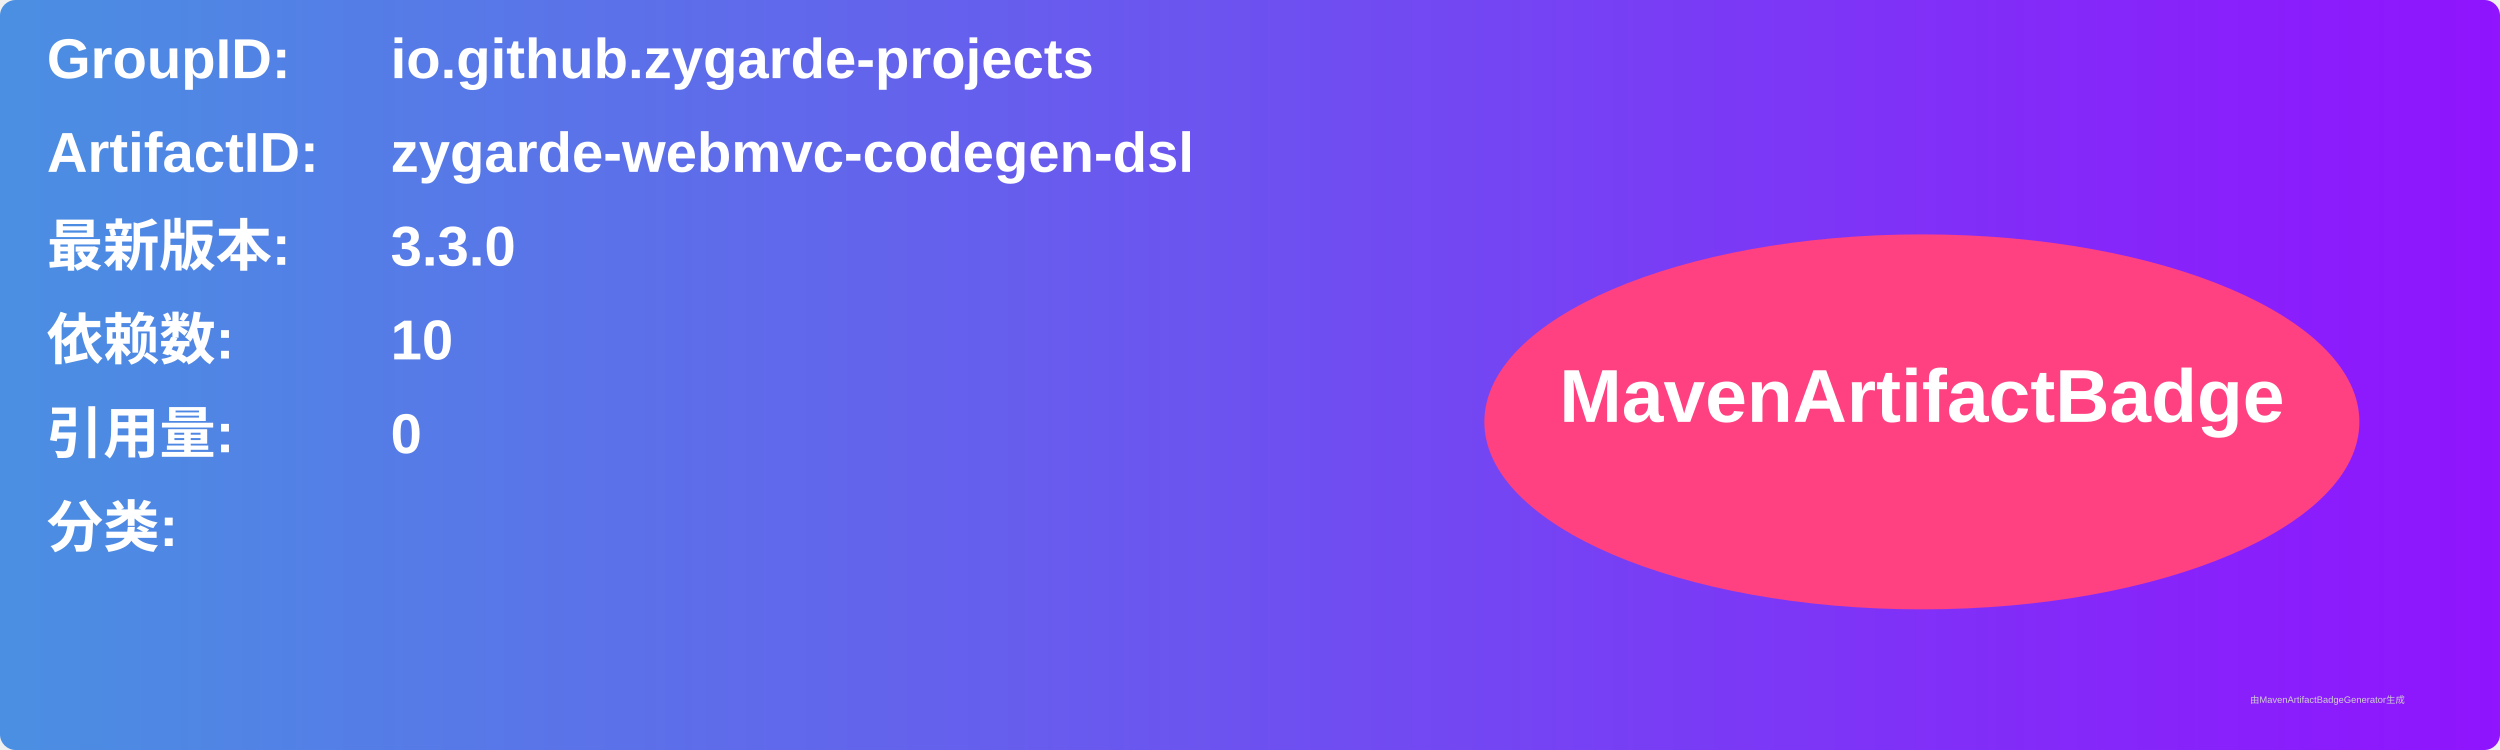
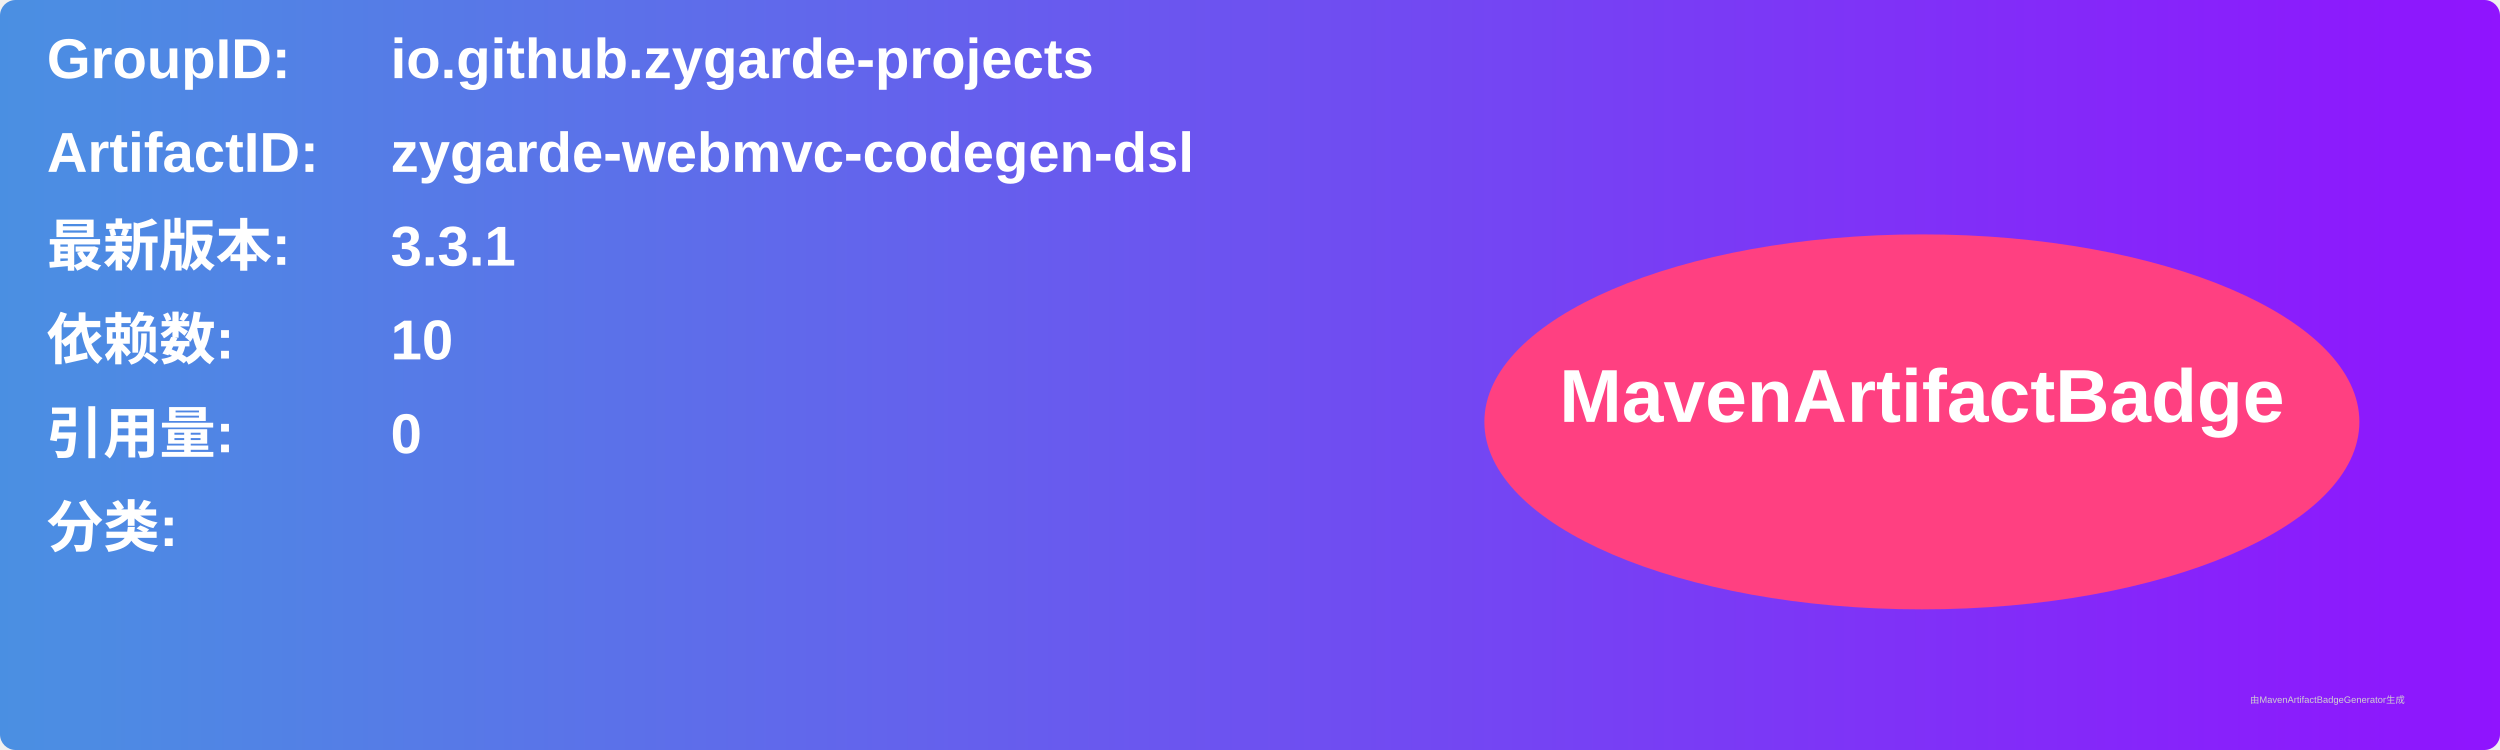
<svg xmlns="http://www.w3.org/2000/svg" width="800" height="240" viewBox="0 0 800 240">
  <linearGradient id="grad" x1="0%" y1="0%" x2="100%" y2="0%">
    <stop offset="0%" stop-color="#4a90e2" />
    <stop offset="100%" stop-color="#9013fe" />
  </linearGradient>
  <rect width="100%" height="100%" rx="5" ry="5" fill="url(#grad)" />
  <g transform="translate(15, 15)">
    <text x="0" y="10" font-family="Arial" font-size="18" fill="white" font-weight="bold" width="260">GroupID:</text>
    <text x="110" y="10" font-family="Arial" font-size="18" fill="white" font-weight="bold" width="460">io.github.zygarde-projects</text>
    <text x="0" y="40" font-family="Arial" font-size="18" fill="white" font-weight="bold" width="260">ArtifactID:</text>
    <text x="110" y="40" font-family="Arial" font-size="18" fill="white" font-weight="bold" width="460">zygarde-webmvc-codegen-dsl</text>
    <text x="0" y="70" font-family="Arial" font-size="18" fill="white" font-weight="bold">最新版本:</text>
    <text x="110" y="70" font-family="Arial" font-size="18" fill="white" font-weight="bold">
-       <tspan font-weight="bold">3.3.0</tspan>
+       <tspan font-weight="bold">3.3.1</tspan>
    </text>
    <text x="0" y="100" font-family="Arial" font-size="18" fill="white" font-weight="bold">依赖数: </text>
    <text x="110" y="100" font-family="Arial" font-size="18" fill="white">
      <tspan font-weight="bold">10</tspan>
    </text>
    <text x="0" y="130" font-family="Arial" font-size="18" fill="white" font-weight="bold">引用量: </text>
    <text x="110" y="130" font-family="Arial" font-size="18" fill="white">
      <tspan font-weight="bold">0</tspan>
    </text>
    <text x="0" y="160" font-family="Arial" font-size="18" fill="white" font-weight="bold">分类:</text>
    <text x="10" y="190" font-family="Arial" font-size="10" fill="white">
      <tspan font-weight="bold" />
    </text>
    <ellipse cx="600" cy="120" rx="140" ry="60" fill="#ff4081" />
    <text x="600" y="120" text-anchor="middle" font-family="Arial" font-size="24" fill="white" font-weight="bold">MavenArtifactBadge</text>
  </g>
  <text x="720" y="225" font-family="Arial" font-size="3" fill="#d0d0d0">由MavenArtifactBadgeGenerator生成</text>
</svg>
